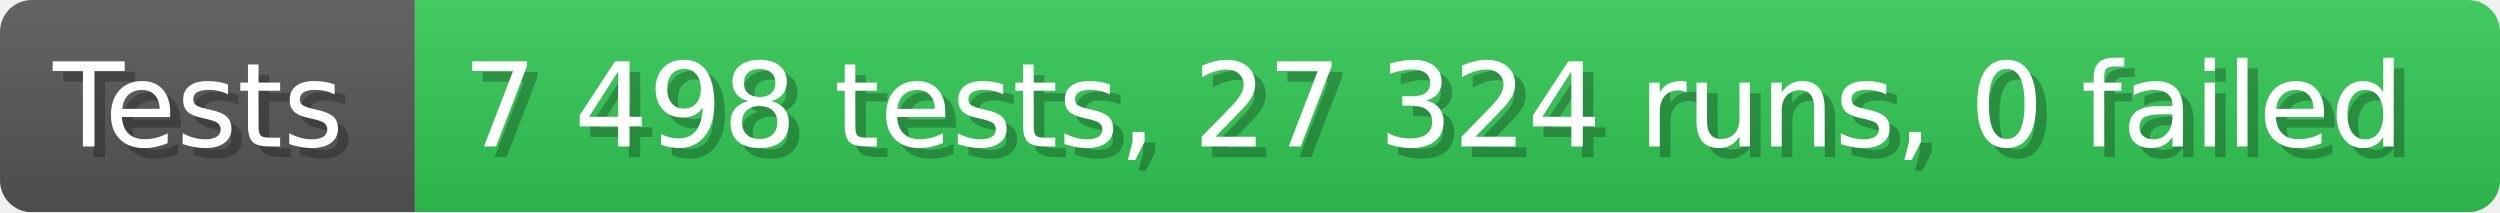
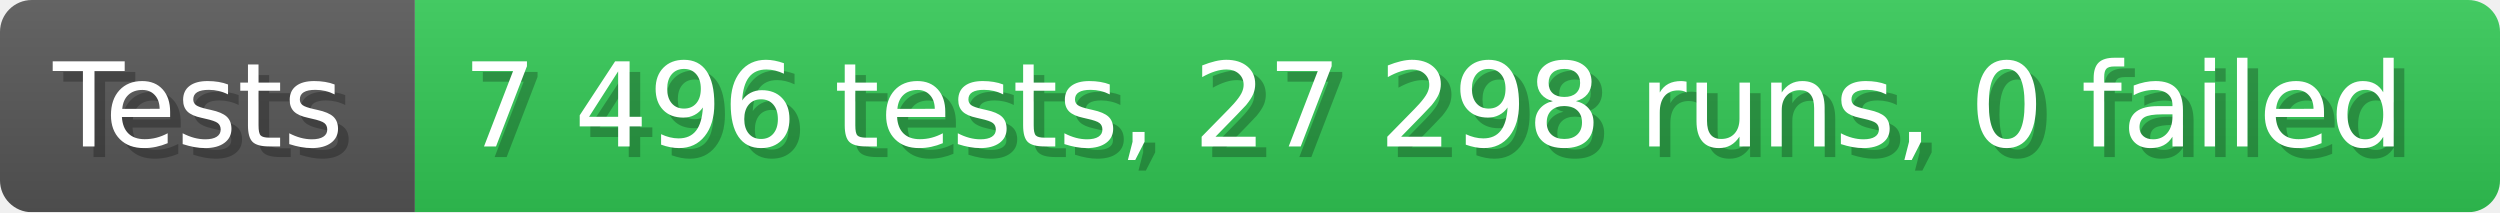
- <svg xmlns="http://www.w3.org/2000/svg" width="235.6" height="20" viewBox="0 0 2356 200" role="img" aria-label="Tests: 7 498 tests, 27 324 runs, 0 failed">
+ <svg xmlns="http://www.w3.org/2000/svg" width="235.6" height="20" viewBox="0 0 2356 200" role="img" aria-label="Tests: 7 496 tests, 27 298 runs, 0 failed">
  <linearGradient id="a" x2="0" y2="100%">
    <stop offset="0" stop-opacity=".1" stop-color="#EEE" />
    <stop offset="1" stop-opacity=".1" />
  </linearGradient>
  <mask id="m">
    <rect width="2356" height="200" rx="30" fill="#FFF" />
  </mask>
  <g mask="url(#m)">
    <rect width="391" height="200" fill="#555" />
    <rect width="1965" height="200" fill="#31c653" x="391" />
    <rect width="2356" height="200" fill="url(#a)" />
  </g>
  <g aria-hidden="true" fill="#fff" text-anchor="start" font-family="Verdana,DejaVu Sans,sans-serif" font-size="110">
    <text x="60" y="148" textLength="291" fill="#000" opacity="0.25">Tests</text>
    <text x="50" y="138" textLength="291">Tests</text>
-     <text x="446" y="148" textLength="1865" fill="#000" opacity="0.25">7 498 tests, 27 324 runs, 0 failed</text>
-     <text x="436" y="138" textLength="1865">7 498 tests, 27 324 runs, 0 failed</text>
+     <text x="446" y="148" textLength="1865" fill="#000" opacity="0.25">7 496 tests, 27 298 runs, 0 failed</text>
+     <text x="436" y="138" textLength="1865">7 496 tests, 27 298 runs, 0 failed</text>
  </g>
</svg>
